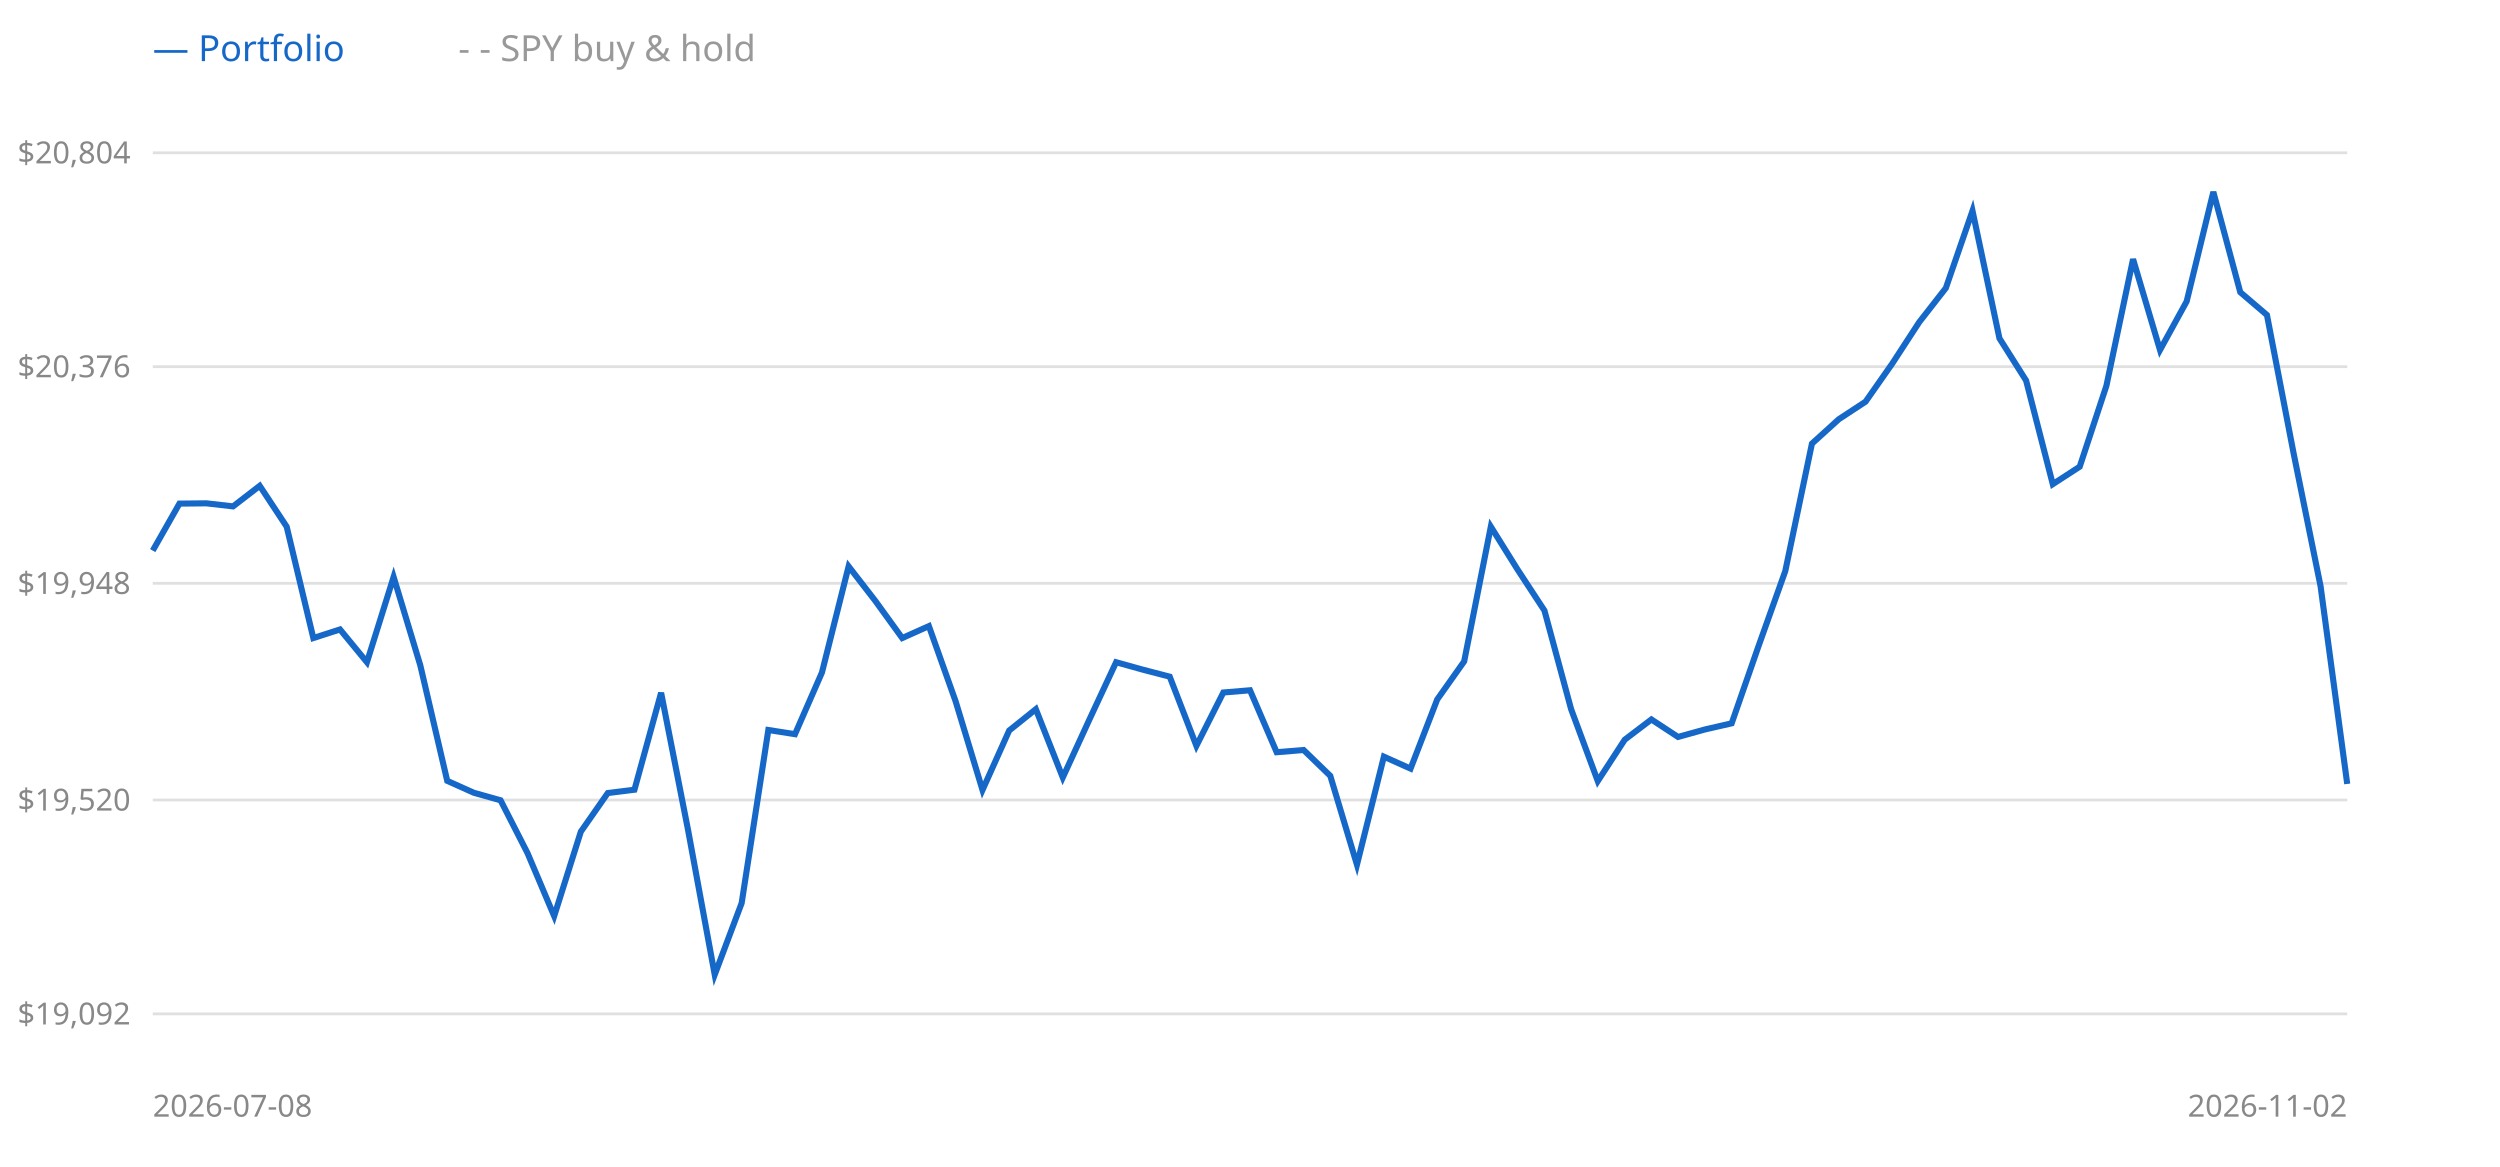
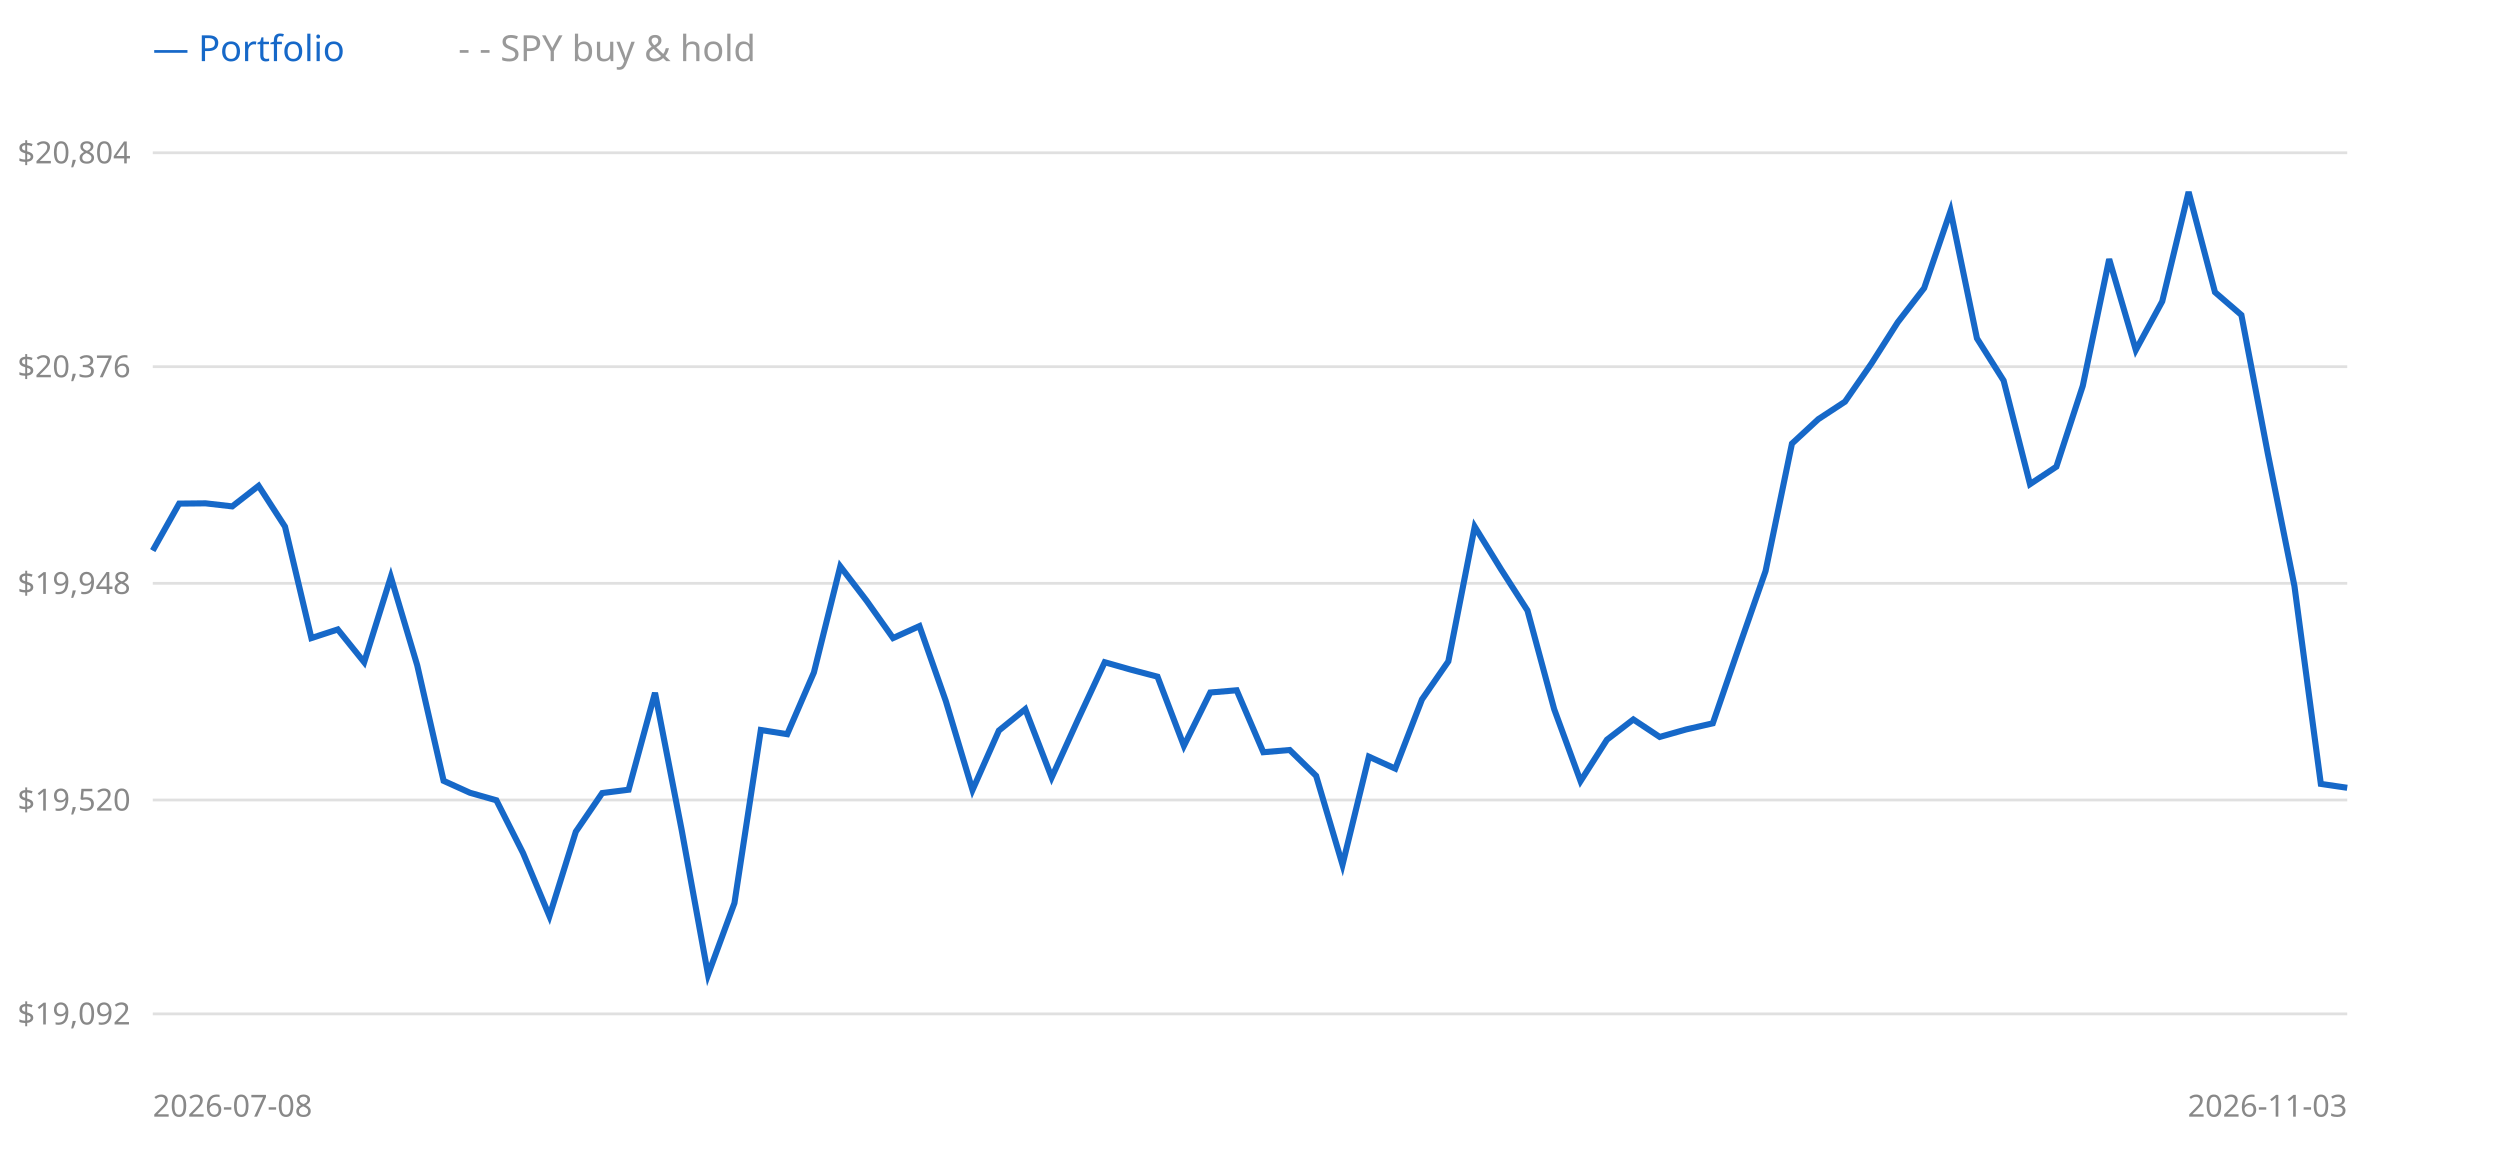
<svg xmlns="http://www.w3.org/2000/svg" width="900" height="420" style="background:#fff">
  <line x1="55" y1="365" x2="845" y2="365" stroke="#e0e0e0" />
  <text x="47" y="365" text-anchor="end" dominant-baseline="middle" font-size="11" fill="#888" font-family="sans-serif">$19,092</text>
  <line x1="55" y1="288" x2="845" y2="288" stroke="#e0e0e0" />
  <text x="47" y="288" text-anchor="end" dominant-baseline="middle" font-size="11" fill="#888" font-family="sans-serif">$19,520</text>
  <line x1="55" y1="210" x2="845" y2="210" stroke="#e0e0e0" />
  <text x="47" y="210" text-anchor="end" dominant-baseline="middle" font-size="11" fill="#888" font-family="sans-serif">$19,948</text>
  <line x1="55" y1="132" x2="845" y2="132" stroke="#e0e0e0" />
  <text x="47" y="132" text-anchor="end" dominant-baseline="middle" font-size="11" fill="#888" font-family="sans-serif">$20,376</text>
  <line x1="55" y1="55" x2="845" y2="55" stroke="#e0e0e0" />
  <text x="47" y="55" text-anchor="end" dominant-baseline="middle" font-size="11" fill="#888" font-family="sans-serif">$20,804</text>
-   <polyline points="55.0,198.2 64.6,181.3 74.3,181.2 83.9,182.3 93.5,174.9 103.2,189.6 112.8,229.7 122.4,226.6 132.1,238.4 141.7,207.7 151.3,239.5 161.0,281.1 170.6,285.4 180.2,288.1 189.9,307.1 199.5,329.8 209.1,299.4 218.8,285.5 228.4,284.3 238.0,249.4 247.7,298.8 257.3,350.9 267.0,325.1 276.6,262.8 286.2,264.3 295.9,242.1 305.5,203.9 315.1,216.3 324.8,229.7 334.4,225.4 344.0,252.4 353.7,284.4 363.3,263.0 372.9,255.3 382.6,279.9 392.2,259.0 401.8,238.4 411.5,241.1 421.1,243.6 430.7,268.5 440.4,249.3 450.0,248.5 459.6,270.8 469.3,270.0 478.9,279.3 488.5,311.3 498.2,272.4 507.8,276.7 517.4,251.8 527.1,238.1 536.7,189.6 546.3,205.0 556.0,219.8 565.6,255.3 575.2,281.2 584.9,266.3 594.5,259.0 604.1,265.3 613.8,262.6 623.4,260.4 633.0,232.8 642.7,205.6 652.3,159.7 662.0,150.9 671.6,144.6 681.2,130.9 690.9,116.0 700.5,103.7 710.1,75.9 719.8,121.8 729.4,137.0 739.0,174.3 748.7,168.0 758.3,138.9 767.9,93.3 777.6,126.0 787.2,108.5 796.8,69.1 806.5,105.2 816.1,113.4 825.7,163.2 835.4,211.0 845.0,282.2" fill="none" stroke="#999" stroke-width="1.5" stroke-dasharray="4 3" />
-   <polyline points="55.0,198.2 64.6,181.3 74.3,181.2 83.9,182.3 93.5,174.9 103.2,189.6 112.8,229.7 122.4,226.6 132.1,238.4 141.7,207.7 151.3,239.5 161.0,281.1 170.6,285.4 180.2,288.1 189.9,307.1 199.5,329.8 209.1,299.4 218.8,285.5 228.4,284.3 238.0,249.4 247.7,298.8 257.3,350.9 267.0,325.1 276.6,262.8 286.2,264.3 295.9,242.1 305.5,203.9 315.1,216.3 324.8,229.7 334.4,225.4 344.0,252.4 353.7,284.4 363.3,263.0 372.9,255.3 382.6,279.9 392.2,259.0 401.8,238.4 411.5,241.1 421.1,243.6 430.7,268.5 440.4,249.3 450.0,248.5 459.6,270.8 469.3,270.0 478.9,279.3 488.5,311.3 498.2,272.4 507.8,276.7 517.4,251.8 527.1,238.1 536.7,189.6 546.3,205.0 556.0,219.8 565.6,255.3 575.2,281.2 584.9,266.3 594.5,259.0 604.1,265.3 613.8,262.6 623.4,260.4 633.0,232.8 642.7,205.6 652.3,159.7 662.0,150.9 671.6,144.6 681.2,130.9 690.9,116.0 700.5,103.7 710.1,75.9 719.8,121.8 729.4,137.0 739.0,174.3 748.7,168.0 758.3,138.9 767.9,93.3 777.6,126.0 787.2,108.5 796.8,69.1 806.5,105.2 816.1,113.4 825.7,163.2 835.4,211.0 845.0,282.2" fill="none" stroke="#1668c8" stroke-width="2.2" />
+   <polyline points="55.0,198.2 64.5,181.3 74.0,181.2 83.6,182.3 93.1,174.9 102.6,189.6 112.1,229.7 121.6,226.6 131.1,238.4 140.7,207.7 150.2,239.5 159.7,281.1 169.2,285.4 178.7,288.1 188.3,307.1 197.8,329.8 207.3,299.4 216.8,285.5 226.3,284.3 235.8,249.4 245.4,298.8 254.9,350.9 264.4,325.1 273.9,262.8 283.4,264.3 293.0,242.1 302.5,203.9 312.0,216.3 321.5,229.7 331.0,225.4 340.5,252.4 350.1,284.4 359.6,263.0 369.1,255.3 378.6,279.9 388.1,259.0 397.7,238.4 407.2,241.1 416.7,243.6 426.2,268.5 435.7,249.3 445.2,248.5 454.8,270.8 464.3,270.0 473.8,279.3 483.3,311.3 492.8,272.4 502.3,276.7 511.9,251.8 521.4,238.1 530.9,189.6 540.4,205.0 549.9,219.8 559.5,255.3 569.0,281.2 578.5,266.3 588.0,259.0 597.5,265.3 607.0,262.6 616.6,260.4 626.1,232.8 635.6,205.6 645.1,159.7 654.6,150.9 664.2,144.6 673.7,130.9 683.2,116.0 692.7,103.7 702.2,75.9 711.7,121.8 721.3,137.0 730.8,174.3 740.3,168.0 749.8,138.9 759.3,93.3 768.9,126.0 778.4,108.5 787.9,69.1 797.4,105.2 806.9,113.4 816.4,163.2 826.0,211.0 835.5,282.2 845.0,283.6" fill="none" stroke="#999" stroke-width="1.5" stroke-dasharray="4 3" />
+   <polyline points="55.0,198.2 64.5,181.3 74.0,181.2 83.6,182.3 93.1,174.9 102.6,189.6 112.1,229.7 121.6,226.6 131.1,238.4 140.7,207.7 150.2,239.5 159.7,281.1 169.2,285.4 178.7,288.1 188.3,307.1 197.8,329.8 207.3,299.4 216.8,285.5 226.3,284.3 235.8,249.4 245.4,298.8 254.9,350.9 264.4,325.1 273.9,262.8 283.4,264.3 293.0,242.1 302.5,203.9 312.0,216.3 321.5,229.7 331.0,225.4 340.5,252.4 350.1,284.4 359.6,263.0 369.1,255.3 378.6,279.9 388.1,259.0 397.7,238.4 407.2,241.1 416.7,243.6 426.2,268.5 435.7,249.3 445.2,248.5 454.8,270.8 464.3,270.0 473.8,279.3 483.3,311.3 492.8,272.4 502.3,276.7 511.9,251.8 521.4,238.1 530.9,189.6 540.4,205.0 549.9,219.8 559.5,255.3 569.0,281.2 578.5,266.3 588.0,259.0 597.5,265.3 607.0,262.6 616.6,260.4 626.1,232.8 635.6,205.6 645.1,159.7 654.6,150.9 664.2,144.6 673.7,130.9 683.2,116.0 692.7,103.7 702.2,75.9 711.7,121.8 721.3,137.0 730.8,174.3 740.3,168.0 749.8,138.9 759.3,93.3 768.9,126.0 778.4,108.5 787.9,69.1 797.4,105.2 806.9,113.4 816.4,163.2 826.0,211.0 835.5,282.2 845.0,283.6" fill="none" stroke="#1668c8" stroke-width="2.2" />
  <text x="55" y="22" font-size="13" font-family="sans-serif" fill="#1668c8">— Portfolio</text>
  <text x="165" y="22" font-size="13" font-family="sans-serif" fill="#999">- - SPY buy &amp; hold</text>
  <text x="55" y="402" font-size="11" font-family="sans-serif" fill="#888">2026-07-08</text>
-   <text x="845" y="402" text-anchor="end" font-size="11" font-family="sans-serif" fill="#888">2026-11-02</text>
+   <text x="845" y="402" text-anchor="end" font-size="11" font-family="sans-serif" fill="#888">2026-11-03</text>
</svg>
